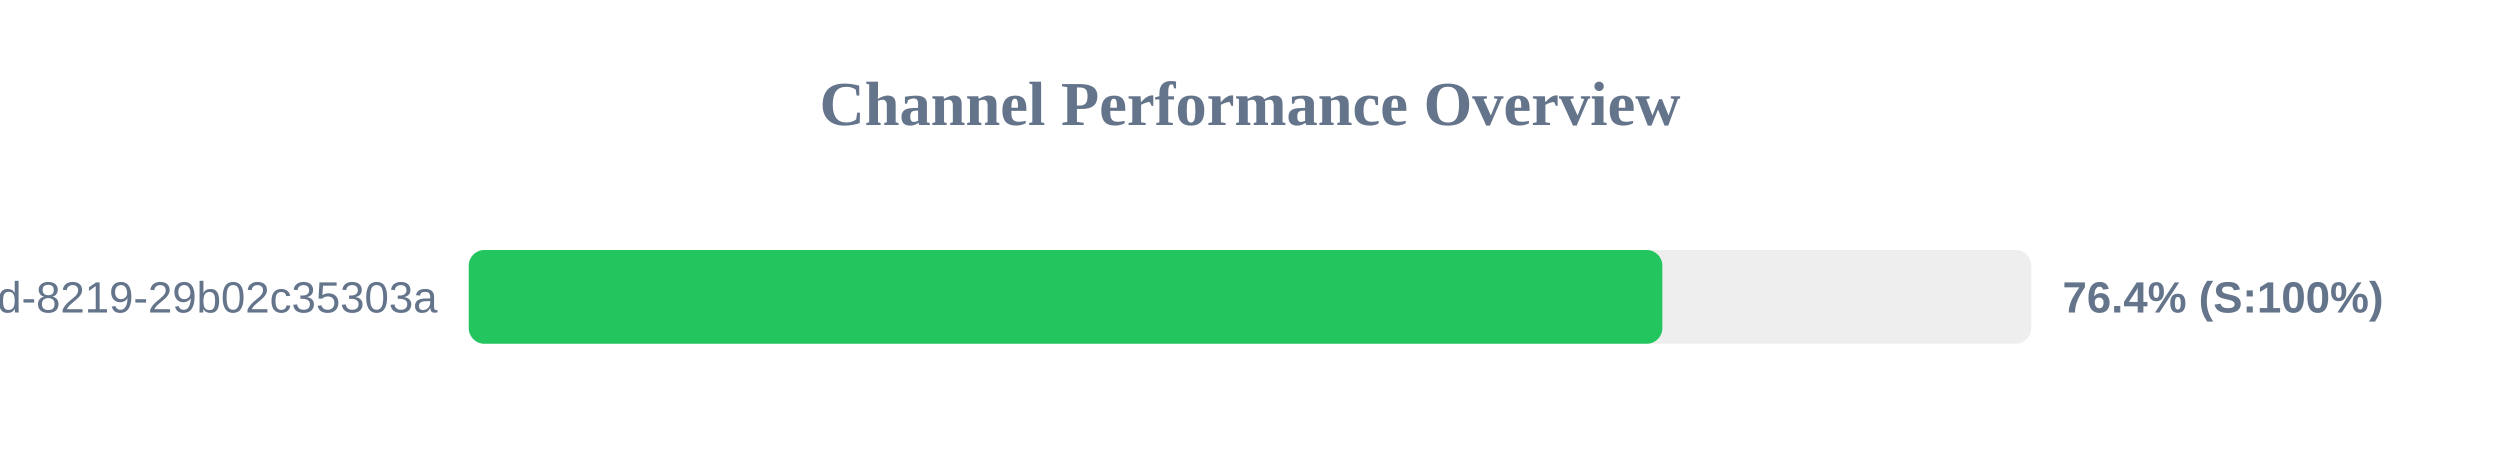
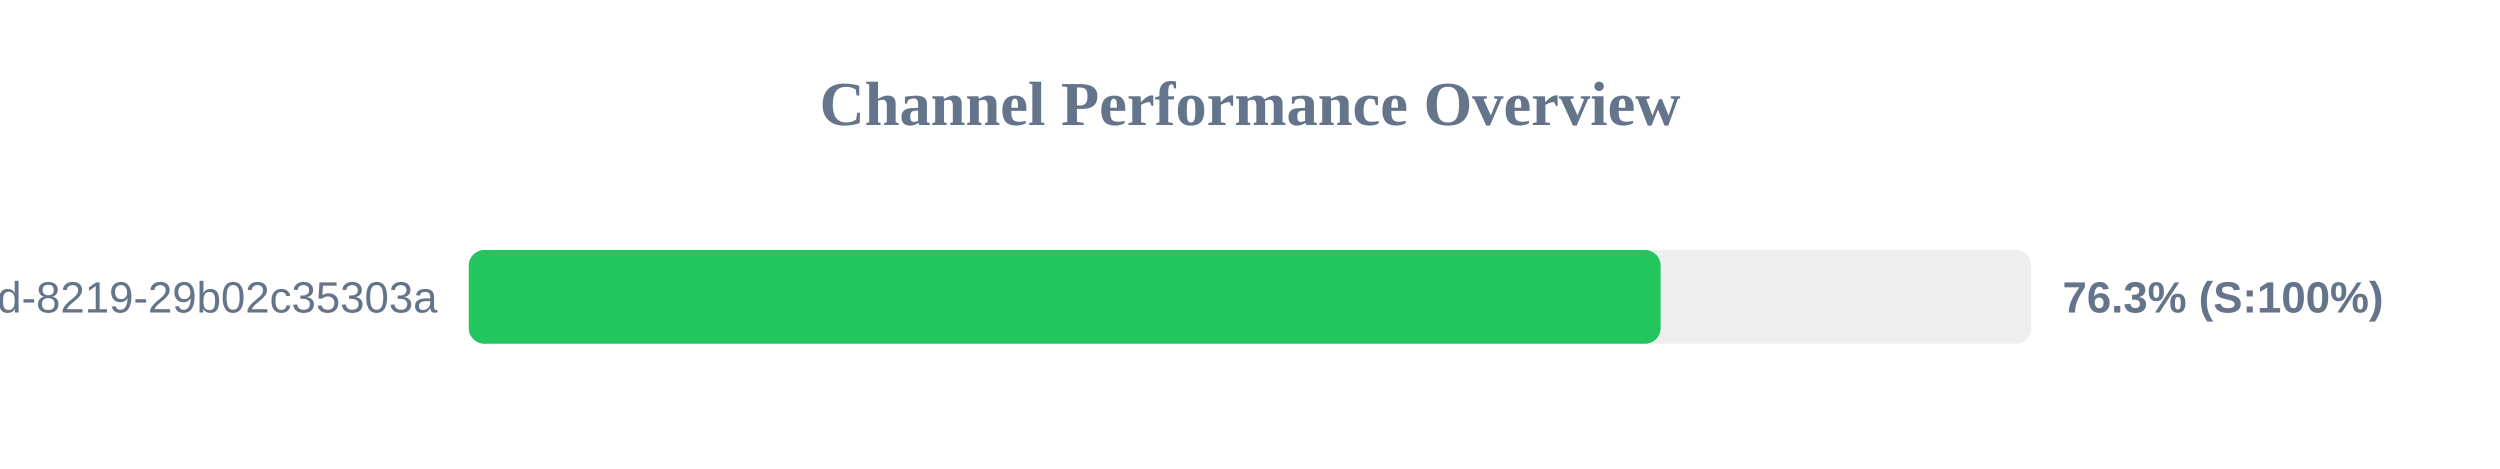
<svg xmlns="http://www.w3.org/2000/svg" width="800" height="150" version="1.1">
  <style>
        .row { font: 14px Arial; fill: #64748b; }
        .score { font: bold 14px Arial; fill: #64748b; }
    </style>
  <text x="400" y="40" text-anchor="middle" font-size="20px" font-weight="bold" fill="#64748b">Channel Performance Overview</text>
  <rect x="150" y="80" width="500" height="30" fill="#eee" rx="5" />
-   <rect x="150" y="80" width="381.95" height="30" fill="#22c55e" rx="5" />
+   <rect x="150" y="80" width="381.4" height="30" fill="#22c55e" rx="5" />
  <text x="140" y="100" text-anchor="end" class="row">?uuid=5eaa121d-4362-444d-8219-29b02c35303a</text>
-   <text x="660" y="100" text-anchor="start" class="score">76.4% (S:100%)</text>
+   <text x="660" y="100" text-anchor="start" class="score">76.3% (S:100%)</text>
</svg>
